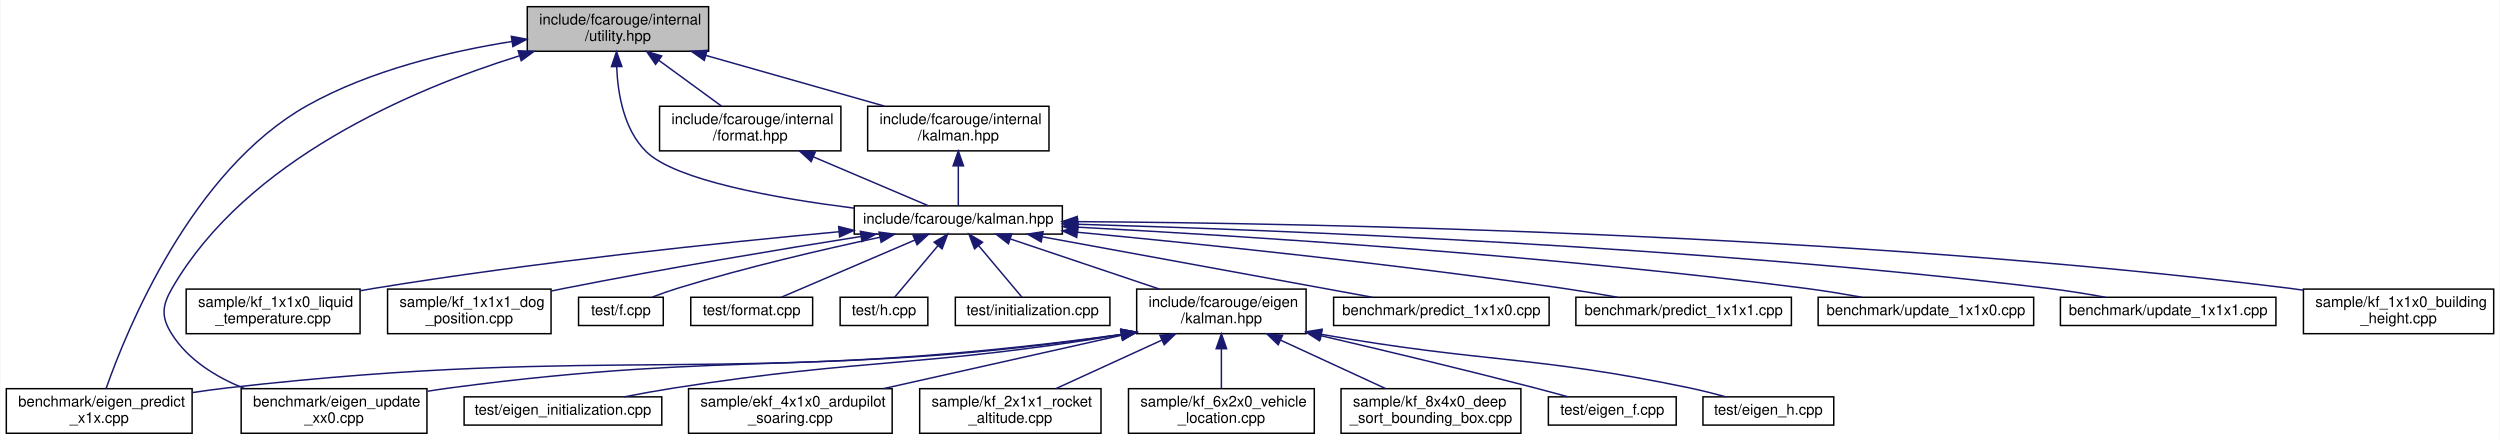
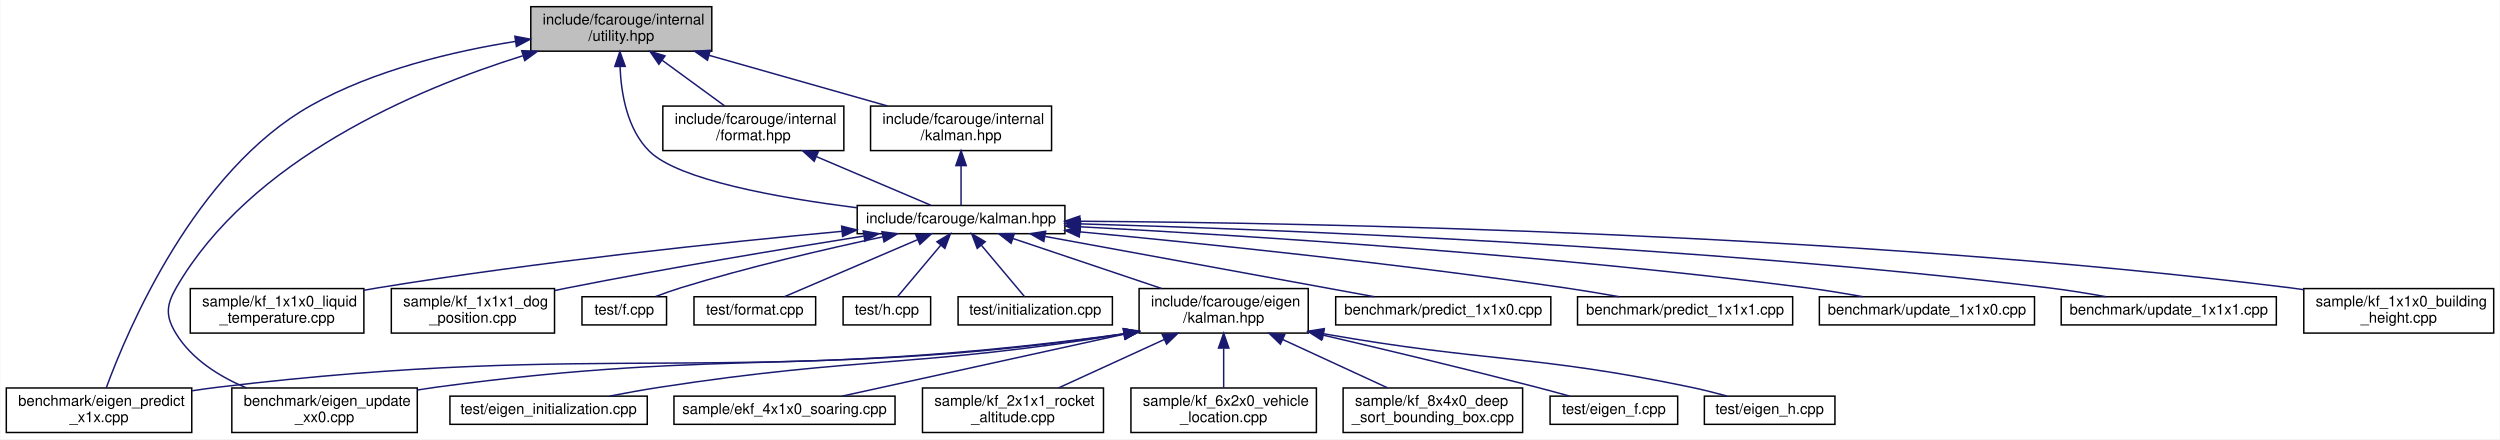
- <svg xmlns="http://www.w3.org/2000/svg" xmlns:xlink="http://www.w3.org/1999/xlink" width="1682pt" height="296pt" viewBox="0.00 0.00 1681.50 296.00">
+ <svg xmlns="http://www.w3.org/2000/svg" xmlns:xlink="http://www.w3.org/1999/xlink" width="1685pt" height="296pt" viewBox="0.00 0.00 1684.50 296.00">
  <g id="graph0" class="graph" transform="scale(1 1) rotate(0) translate(4 292)">
-     <polygon fill="white" stroke="transparent" points="-4,4 -4,-292 1677.5,-292 1677.5,4 -4,4" />
+     <polygon fill="white" stroke="transparent" points="-4,4 -4,-292 1680.5,-292 1680.5,4 -4,4" />
    <g id="node1" class="node">
      <g id="a_node1">
        <a xlink:title=" ">
-           <polygon fill="#bfbfbf" stroke="black" points="350.5,-257.5 350.5,-287.5 472.5,-287.5 472.5,-257.5 350.5,-257.5" />
-           <text text-anchor="start" x="358.5" y="-275.5" font-family="Helvetica,sans-Serif" font-size="10.00">include/fcarouge/internal</text>
-           <text text-anchor="middle" x="411.5" y="-264.5" font-family="Helvetica,sans-Serif" font-size="10.00">/utility.hpp</text>
+           <polygon fill="#bfbfbf" stroke="black" points="353.5,-257.5 353.5,-287.5 475.5,-287.5 475.5,-257.5 353.5,-257.5" />
+           <text text-anchor="start" x="361.5" y="-275.5" font-family="Helvetica,sans-Serif" font-size="10.00">include/fcarouge/internal</text>
+           <text text-anchor="middle" x="414.5" y="-264.5" font-family="Helvetica,sans-Serif" font-size="10.00">/utility.hpp</text>
        </a>
      </g>
    </g>
    <g id="node2" class="node">
      <g id="a_node2">
        <a xlink:href="eigen__predict__x1x_8cpp.xhtml" target="_top" xlink:title=" ">
          <polygon fill="white" stroke="black" points="0,-0.5 0,-30.5 125,-30.5 125,-0.5 0,-0.5" />
          <text text-anchor="start" x="8" y="-18.5" font-family="Helvetica,sans-Serif" font-size="10.00">benchmark/eigen_predict</text>
          <text text-anchor="middle" x="62.5" y="-7.5" font-family="Helvetica,sans-Serif" font-size="10.00">_x1x.cpp</text>
        </a>
      </g>
    </g>
    <g id="edge1" class="edge">
-       <path fill="none" stroke="midnightblue" d="M340.28,-264.11C298.12,-257.41 244.85,-244.76 202.5,-221 124.45,-177.21 80.81,-69.58 67.19,-30.75" />
-       <polygon fill="midnightblue" stroke="midnightblue" points="339.78,-267.57 350.19,-265.61 340.83,-260.65 339.78,-267.57" />
+       <path fill="none" stroke="midnightblue" d="M343.28,-264.11C301.12,-257.41 247.85,-244.76 205.5,-221 126.91,-176.91 81.63,-69.47 67.41,-30.72" />
+       <polygon fill="midnightblue" stroke="midnightblue" points="342.78,-267.57 353.19,-265.61 343.83,-260.65 342.78,-267.57" />
    </g>
    <g id="node3" class="node">
      <g id="a_node3">
        <a xlink:href="eigen__update__xx0_8cpp.xhtml" target="_top" xlink:title=" ">
-           <polygon fill="white" stroke="black" points="158,-0.5 158,-30.5 283,-30.5 283,-0.5 158,-0.5" />
-           <text text-anchor="start" x="166" y="-18.5" font-family="Helvetica,sans-Serif" font-size="10.00">benchmark/eigen_update</text>
-           <text text-anchor="middle" x="220.5" y="-7.5" font-family="Helvetica,sans-Serif" font-size="10.00">_xx0.cpp</text>
+           <polygon fill="white" stroke="black" points="152,-0.5 152,-30.5 277,-30.5 277,-0.5 152,-0.5" />
+           <text text-anchor="start" x="160" y="-18.5" font-family="Helvetica,sans-Serif" font-size="10.00">benchmark/eigen_update</text>
+           <text text-anchor="middle" x="214.5" y="-7.5" font-family="Helvetica,sans-Serif" font-size="10.00">_xx0.cpp</text>
        </a>
      </g>
    </g>
    <g id="edge2" class="edge">
-       <path fill="none" stroke="midnightblue" d="M345.08,-254.4C272.98,-231.89 161.46,-184.61 111.5,-98 104.62,-86.07 104.08,-78.61 111.5,-67 122.62,-49.6 141.43,-38.11 160.34,-30.55" />
-       <polygon fill="midnightblue" stroke="midnightblue" points="344.39,-257.85 354.98,-257.41 346.43,-251.15 344.39,-257.85" />
+       <path fill="none" stroke="midnightblue" d="M348.08,-254.4C275.98,-231.89 164.46,-184.61 114.5,-98 107.62,-86.07 107.28,-78.73 114.5,-67 125.1,-49.77 143.59,-38.21 161.81,-30.55" />
+       <polygon fill="midnightblue" stroke="midnightblue" points="347.39,-257.85 357.98,-257.41 349.43,-251.15 347.39,-257.85" />
    </g>
    <g id="node4" class="node">
      <g id="a_node4">
        <a xlink:href="format_8hpp.xhtml" target="_top" xlink:title=" ">
-           <polygon fill="white" stroke="black" points="439.5,-190.5 439.5,-220.5 561.5,-220.5 561.5,-190.5 439.5,-190.5" />
-           <text text-anchor="start" x="447.5" y="-208.5" font-family="Helvetica,sans-Serif" font-size="10.00">include/fcarouge/internal</text>
-           <text text-anchor="middle" x="500.5" y="-197.5" font-family="Helvetica,sans-Serif" font-size="10.00">/format.hpp</text>
+           <polygon fill="white" stroke="black" points="442.5,-190.5 442.5,-220.5 564.5,-220.5 564.5,-190.5 442.5,-190.5" />
+           <text text-anchor="start" x="450.5" y="-208.5" font-family="Helvetica,sans-Serif" font-size="10.00">include/fcarouge/internal</text>
+           <text text-anchor="middle" x="503.5" y="-197.5" font-family="Helvetica,sans-Serif" font-size="10.00">/format.hpp</text>
        </a>
      </g>
    </g>
    <g id="edge3" class="edge">
-       <path fill="none" stroke="midnightblue" d="M438.95,-251.45C452.64,-241.45 468.87,-229.6 481.23,-220.58" />
-       <polygon fill="midnightblue" stroke="midnightblue" points="436.82,-248.67 430.81,-257.4 440.95,-254.32 436.82,-248.67" />
+       <path fill="none" stroke="midnightblue" d="M441.95,-251.45C455.64,-241.45 471.87,-229.6 484.23,-220.58" />
+       <polygon fill="midnightblue" stroke="midnightblue" points="439.82,-248.67 433.81,-257.4 443.95,-254.32 439.82,-248.67" />
    </g>
    <g id="node5" class="node">
      <g id="a_node5">
        <a xlink:href="kalman_8hpp.xhtml" target="_top" xlink:title="The main Kalman filter class.">
-           <polygon fill="white" stroke="black" points="570.5,-134.5 570.5,-153.5 710.5,-153.5 710.5,-134.5 570.5,-134.5" />
-           <text text-anchor="middle" x="640.5" y="-141.5" font-family="Helvetica,sans-Serif" font-size="10.00">include/fcarouge/kalman.hpp</text>
+           <polygon fill="white" stroke="black" points="573.5,-134.5 573.5,-153.5 713.5,-153.5 713.5,-134.5 573.5,-134.5" />
+           <text text-anchor="middle" x="643.5" y="-141.5" font-family="Helvetica,sans-Serif" font-size="10.00">include/fcarouge/kalman.hpp</text>
        </a>
      </g>
    </g>
    <g id="edge28" class="edge">
-       <path fill="none" stroke="midnightblue" d="M410.65,-247.06C411.38,-228.87 415.49,-204.74 430.5,-190 450.18,-170.67 517.3,-158.65 570.42,-151.95" />
-       <polygon fill="midnightblue" stroke="midnightblue" points="407.14,-247.19 410.55,-257.22 414.14,-247.26 407.14,-247.19" />
+       <path fill="none" stroke="midnightblue" d="M413.65,-247.06C414.38,-228.87 418.49,-204.74 433.5,-190 453.18,-170.67 520.3,-158.65 573.42,-151.95" />
+       <polygon fill="midnightblue" stroke="midnightblue" points="410.14,-247.19 413.55,-257.22 417.14,-247.26 410.14,-247.19" />
    </g>
    <g id="node25" class="node">
      <g id="a_node25">
        <a xlink:href="internal_2kalman_8hpp.xhtml" target="_top" xlink:title=" ">
-           <polygon fill="white" stroke="black" points="579.5,-190.5 579.5,-220.5 701.5,-220.5 701.5,-190.5 579.5,-190.5" />
-           <text text-anchor="start" x="587.5" y="-208.5" font-family="Helvetica,sans-Serif" font-size="10.00">include/fcarouge/internal</text>
-           <text text-anchor="middle" x="640.5" y="-197.5" font-family="Helvetica,sans-Serif" font-size="10.00">/kalman.hpp</text>
+           <polygon fill="white" stroke="black" points="582.5,-190.5 582.5,-220.5 704.5,-220.5 704.5,-190.5 582.5,-190.5" />
+           <text text-anchor="start" x="590.5" y="-208.5" font-family="Helvetica,sans-Serif" font-size="10.00">include/fcarouge/internal</text>
+           <text text-anchor="middle" x="643.5" y="-197.5" font-family="Helvetica,sans-Serif" font-size="10.00">/kalman.hpp</text>
        </a>
      </g>
    </g>
    <g id="edge26" class="edge">
-       <path fill="none" stroke="midnightblue" d="M470.64,-254.71C507.9,-244.14 555.47,-230.63 590.79,-220.61" />
-       <polygon fill="midnightblue" stroke="midnightblue" points="469.57,-251.38 460.91,-257.48 471.48,-258.11 469.57,-251.38" />
+       <path fill="none" stroke="midnightblue" d="M473.64,-254.71C510.9,-244.14 558.47,-230.63 593.79,-220.61" />
+       <polygon fill="midnightblue" stroke="midnightblue" points="472.57,-251.38 463.91,-257.48 474.48,-258.11 472.57,-251.38" />
    </g>
    <g id="edge4" class="edge">
-       <path fill="none" stroke="midnightblue" d="M543.15,-186.37C568.71,-175.51 600.04,-162.2 620.13,-153.66" />
-       <polygon fill="midnightblue" stroke="midnightblue" points="541.51,-183.27 533.68,-190.4 544.25,-189.71 541.51,-183.27" />
+       <path fill="none" stroke="midnightblue" d="M546.15,-186.37C571.71,-175.51 603.04,-162.2 623.13,-153.66" />
+       <polygon fill="midnightblue" stroke="midnightblue" points="544.51,-183.27 536.68,-190.4 547.25,-189.71 544.51,-183.27" />
    </g>
    <g id="node6" class="node">
      <g id="a_node6">
        <a xlink:href="predict__1x1x0_8cpp.xhtml" target="_top" xlink:title=" ">
-           <polygon fill="white" stroke="black" points="893,-73 893,-92 1038,-92 1038,-73 893,-73" />
-           <text text-anchor="middle" x="965.5" y="-80" font-family="Helvetica,sans-Serif" font-size="10.00">benchmark/predict_1x1x0.cpp</text>
+           <polygon fill="white" stroke="black" points="896,-73 896,-92 1041,-92 1041,-73 896,-73" />
+           <text text-anchor="middle" x="968.5" y="-80" font-family="Helvetica,sans-Serif" font-size="10.00">benchmark/predict_1x1x0.cpp</text>
        </a>
      </g>
    </g>
    <g id="edge5" class="edge">
-       <path fill="none" stroke="midnightblue" d="M697.21,-132.62C760.15,-121.09 860.54,-102.72 919.02,-92.01" />
-       <polygon fill="midnightblue" stroke="midnightblue" points="696.27,-129.23 687.06,-134.48 697.53,-136.12 696.27,-129.23" />
+       <path fill="none" stroke="midnightblue" d="M700.21,-132.62C763.15,-121.09 863.54,-102.72 922.02,-92.01" />
+       <polygon fill="midnightblue" stroke="midnightblue" points="699.27,-129.23 690.06,-134.48 700.53,-136.12 699.27,-129.23" />
    </g>
    <g id="node7" class="node">
      <g id="a_node7">
        <a xlink:href="predict__1x1x1_8cpp.xhtml" target="_top" xlink:title=" ">
-           <polygon fill="white" stroke="black" points="1056,-73 1056,-92 1201,-92 1201,-73 1056,-73" />
-           <text text-anchor="middle" x="1128.5" y="-80" font-family="Helvetica,sans-Serif" font-size="10.00">benchmark/predict_1x1x1.cpp</text>
+           <polygon fill="white" stroke="black" points="1059,-73 1059,-92 1204,-92 1204,-73 1059,-73" />
+           <text text-anchor="middle" x="1131.5" y="-80" font-family="Helvetica,sans-Serif" font-size="10.00">benchmark/predict_1x1x1.cpp</text>
        </a>
      </g>
    </g>
    <g id="edge6" class="edge">
-       <path fill="none" stroke="midnightblue" d="M720.56,-135.75C802.79,-127.92 934.37,-114.36 1047.5,-98 1059.38,-96.28 1072.18,-94.13 1084.02,-92.01" />
-       <polygon fill="midnightblue" stroke="midnightblue" points="720.16,-132.27 710.54,-136.7 720.82,-139.24 720.16,-132.27" />
+       <path fill="none" stroke="midnightblue" d="M723.56,-135.75C805.79,-127.92 937.37,-114.36 1050.5,-98 1062.38,-96.28 1075.18,-94.13 1087.02,-92.01" />
+       <polygon fill="midnightblue" stroke="midnightblue" points="723.16,-132.27 713.54,-136.7 723.82,-139.24 723.16,-132.27" />
    </g>
    <g id="node8" class="node">
      <g id="a_node8">
        <a xlink:href="update__1x1x0_8cpp.xhtml" target="_top" xlink:title=" ">
-           <polygon fill="white" stroke="black" points="1219,-73 1219,-92 1364,-92 1364,-73 1219,-73" />
-           <text text-anchor="middle" x="1291.5" y="-80" font-family="Helvetica,sans-Serif" font-size="10.00">benchmark/update_1x1x0.cpp</text>
+           <polygon fill="white" stroke="black" points="1222,-73 1222,-92 1367,-92 1367,-73 1222,-73" />
+           <text text-anchor="middle" x="1294.5" y="-80" font-family="Helvetica,sans-Serif" font-size="10.00">benchmark/update_1x1x0.cpp</text>
        </a>
      </g>
    </g>
    <g id="edge7" class="edge">
-       <path fill="none" stroke="midnightblue" d="M721.01,-139.14C831.65,-133.28 1036.74,-120.36 1210.5,-98 1222.83,-96.41 1236.13,-94.23 1248.32,-92.04" />
-       <polygon fill="midnightblue" stroke="midnightblue" points="720.73,-135.65 710.93,-139.67 721.1,-142.64 720.73,-135.65" />
+       <path fill="none" stroke="midnightblue" d="M724.01,-139.14C834.65,-133.28 1039.74,-120.36 1213.5,-98 1225.83,-96.41 1239.13,-94.23 1251.32,-92.04" />
+       <polygon fill="midnightblue" stroke="midnightblue" points="723.73,-135.65 713.93,-139.67 724.1,-142.64 723.73,-135.65" />
    </g>
    <g id="node9" class="node">
      <g id="a_node9">
        <a xlink:href="update__1x1x1_8cpp.xhtml" target="_top" xlink:title=" ">
-           <polygon fill="white" stroke="black" points="1382,-73 1382,-92 1527,-92 1527,-73 1382,-73" />
-           <text text-anchor="middle" x="1454.5" y="-80" font-family="Helvetica,sans-Serif" font-size="10.00">benchmark/update_1x1x1.cpp</text>
+           <polygon fill="white" stroke="black" points="1385,-73 1385,-92 1530,-92 1530,-73 1385,-73" />
+           <text text-anchor="middle" x="1457.5" y="-80" font-family="Helvetica,sans-Serif" font-size="10.00">benchmark/update_1x1x1.cpp</text>
        </a>
      </g>
    </g>
    <g id="edge8" class="edge">
-       <path fill="none" stroke="midnightblue" d="M721,-141.11C856.23,-137.24 1137.39,-126.28 1373.5,-98 1386.12,-96.49 1399.76,-94.27 1412.18,-92.03" />
-       <polygon fill="midnightblue" stroke="midnightblue" points="720.63,-137.61 710.73,-141.39 720.83,-144.61 720.63,-137.61" />
+       <path fill="none" stroke="midnightblue" d="M724,-141.11C859.23,-137.24 1140.39,-126.28 1376.5,-98 1389.12,-96.49 1402.76,-94.27 1415.18,-92.03" />
+       <polygon fill="midnightblue" stroke="midnightblue" points="723.63,-137.61 713.73,-141.39 723.83,-144.61 723.63,-137.61" />
    </g>
    <g id="node10" class="node">
      <g id="a_node10">
        <a xlink:href="eigen_2kalman_8hpp.xhtml" target="_top" xlink:title="Kalman operation for Eigen 3 types.">
-           <polygon fill="white" stroke="black" points="760.5,-67.5 760.5,-97.5 874.5,-97.5 874.5,-67.5 760.5,-67.5" />
-           <text text-anchor="start" x="768.5" y="-85.5" font-family="Helvetica,sans-Serif" font-size="10.00">include/fcarouge/eigen</text>
-           <text text-anchor="middle" x="817.5" y="-74.5" font-family="Helvetica,sans-Serif" font-size="10.00">/kalman.hpp</text>
+           <polygon fill="white" stroke="black" points="763.5,-67.5 763.5,-97.5 877.5,-97.5 877.5,-67.5 763.5,-67.5" />
+           <text text-anchor="start" x="771.5" y="-85.5" font-family="Helvetica,sans-Serif" font-size="10.00">include/fcarouge/eigen</text>
+           <text text-anchor="middle" x="820.5" y="-74.5" font-family="Helvetica,sans-Serif" font-size="10.00">/kalman.hpp</text>
        </a>
      </g>
    </g>
    <g id="edge9" class="edge">
-       <path fill="none" stroke="midnightblue" d="M675.51,-131.23C704.33,-121.54 745.27,-107.78 775.78,-97.52" />
-       <polygon fill="midnightblue" stroke="midnightblue" points="674.22,-127.97 665.86,-134.48 676.45,-134.61 674.22,-127.97" />
+       <path fill="none" stroke="midnightblue" d="M678.51,-131.23C707.33,-121.54 748.27,-107.78 778.78,-97.52" />
+       <polygon fill="midnightblue" stroke="midnightblue" points="677.22,-127.97 668.86,-134.48 679.45,-134.61 677.22,-127.97" />
    </g>
    <g id="node18" class="node">
      <g id="a_node18">
        <a xlink:href="kf__1x1x0__building__height_8cpp.xhtml" target="_top" xlink:title=" ">
-           <polygon fill="white" stroke="black" points="1545.5,-67.5 1545.5,-97.5 1673.5,-97.5 1673.5,-67.5 1545.5,-67.5" />
-           <text text-anchor="start" x="1553.5" y="-85.5" font-family="Helvetica,sans-Serif" font-size="10.00">sample/kf_1x1x0_building</text>
-           <text text-anchor="middle" x="1609.5" y="-74.5" font-family="Helvetica,sans-Serif" font-size="10.00">_height.cpp</text>
+           <polygon fill="white" stroke="black" points="1548.5,-67.5 1548.5,-97.5 1676.5,-97.5 1676.5,-67.5 1548.5,-67.5" />
+           <text text-anchor="start" x="1556.5" y="-85.5" font-family="Helvetica,sans-Serif" font-size="10.00">sample/kf_1x1x0_building</text>
+           <text text-anchor="middle" x="1612.5" y="-74.5" font-family="Helvetica,sans-Serif" font-size="10.00">_height.cpp</text>
        </a>
      </g>
    </g>
    <g id="edge19" class="edge">
-       <path fill="none" stroke="midnightblue" d="M720.56,-142.89C877.64,-141.8 1237.02,-135.06 1536.5,-98 1539.45,-97.63 1542.46,-97.22 1545.49,-96.76" />
-       <polygon fill="midnightblue" stroke="midnightblue" points="720.48,-139.39 710.51,-142.95 720.53,-146.39 720.48,-139.39" />
+       <path fill="none" stroke="midnightblue" d="M723.56,-142.89C880.64,-141.8 1240.02,-135.06 1539.5,-98 1542.45,-97.63 1545.46,-97.22 1548.49,-96.76" />
+       <polygon fill="midnightblue" stroke="midnightblue" points="723.48,-139.39 713.51,-142.95 723.53,-146.39 723.48,-139.39" />
    </g>
    <g id="node19" class="node">
      <g id="a_node19">
        <a xlink:href="kf__1x1x0__liquid__temperature_8cpp.xhtml" target="_top" xlink:title=" ">
-           <polygon fill="white" stroke="black" points="121,-67.5 121,-97.5 238,-97.5 238,-67.5 121,-67.5" />
-           <text text-anchor="start" x="129" y="-85.5" font-family="Helvetica,sans-Serif" font-size="10.00">sample/kf_1x1x0_liquid</text>
-           <text text-anchor="middle" x="179.5" y="-74.5" font-family="Helvetica,sans-Serif" font-size="10.00">_temperature.cpp</text>
+           <polygon fill="white" stroke="black" points="124,-67.5 124,-97.5 241,-97.5 241,-67.5 124,-67.5" />
+           <text text-anchor="start" x="132" y="-85.5" font-family="Helvetica,sans-Serif" font-size="10.00">sample/kf_1x1x0_liquid</text>
+           <text text-anchor="middle" x="182.5" y="-74.5" font-family="Helvetica,sans-Serif" font-size="10.00">_temperature.cpp</text>
        </a>
      </g>
    </g>
    <g id="edge20" class="edge">
-       <path fill="none" stroke="midnightblue" d="M560.33,-136.1C480.69,-128.7 355.23,-115.61 247.5,-98 244.4,-97.49 241.23,-96.94 238.04,-96.36" />
-       <polygon fill="midnightblue" stroke="midnightblue" points="560.01,-139.58 570.29,-137.01 560.66,-132.61 560.01,-139.58" />
+       <path fill="none" stroke="midnightblue" d="M563.33,-136.1C483.69,-128.7 358.23,-115.61 250.5,-98 247.4,-97.49 244.23,-96.94 241.04,-96.36" />
+       <polygon fill="midnightblue" stroke="midnightblue" points="563.01,-139.58 573.29,-137.01 563.66,-132.61 563.01,-139.58" />
    </g>
    <g id="node20" class="node">
      <g id="a_node20">
        <a xlink:href="kf__1x1x1__dog__position_8cpp.xhtml" target="_top" xlink:title=" ">
-           <polygon fill="white" stroke="black" points="256.5,-67.5 256.5,-97.5 366.5,-97.5 366.5,-67.5 256.5,-67.5" />
-           <text text-anchor="start" x="264.5" y="-85.5" font-family="Helvetica,sans-Serif" font-size="10.00">sample/kf_1x1x1_dog</text>
-           <text text-anchor="middle" x="311.5" y="-74.5" font-family="Helvetica,sans-Serif" font-size="10.00">_position.cpp</text>
+           <polygon fill="white" stroke="black" points="259.5,-67.5 259.5,-97.5 369.5,-97.5 369.5,-67.5 259.5,-67.5" />
+           <text text-anchor="start" x="267.5" y="-85.5" font-family="Helvetica,sans-Serif" font-size="10.00">sample/kf_1x1x1_dog</text>
+           <text text-anchor="middle" x="314.5" y="-74.5" font-family="Helvetica,sans-Serif" font-size="10.00">_position.cpp</text>
        </a>
      </g>
    </g>
    <g id="edge21" class="edge">
-       <path fill="none" stroke="midnightblue" d="M574.94,-132.89C521.2,-124.35 443.23,-111.41 375.5,-98 372.59,-97.42 369.62,-96.82 366.62,-96.19" />
-       <polygon fill="midnightblue" stroke="midnightblue" points="574.59,-136.38 585.02,-134.48 575.69,-129.46 574.59,-136.38" />
+       <path fill="none" stroke="midnightblue" d="M577.94,-132.89C524.2,-124.35 446.23,-111.41 378.5,-98 375.59,-97.42 372.62,-96.82 369.62,-96.19" />
+       <polygon fill="midnightblue" stroke="midnightblue" points="577.59,-136.38 588.02,-134.48 578.69,-129.46 577.59,-136.38" />
    </g>
    <g id="node21" class="node">
      <g id="a_node21">
        <a xlink:href="f_8cpp.xhtml" target="_top" xlink:title=" ">
-           <polygon fill="white" stroke="black" points="385,-73 385,-92 442,-92 442,-73 385,-73" />
-           <text text-anchor="middle" x="413.5" y="-80" font-family="Helvetica,sans-Serif" font-size="10.00">test/f.cpp</text>
+           <polygon fill="white" stroke="black" points="388,-73 388,-92 445,-92 445,-73 388,-73" />
+           <text text-anchor="middle" x="416.5" y="-80" font-family="Helvetica,sans-Serif" font-size="10.00">test/f.cpp</text>
        </a>
      </g>
    </g>
    <g id="edge22" class="edge">
-       <path fill="none" stroke="midnightblue" d="M587.79,-132.38C549.6,-124.23 496.92,-112.01 451.5,-98 445.97,-96.29 440.08,-94.19 434.63,-92.13" />
-       <polygon fill="midnightblue" stroke="midnightblue" points="587.15,-135.83 597.66,-134.47 588.6,-128.98 587.15,-135.83" />
+       <path fill="none" stroke="midnightblue" d="M590.79,-132.38C552.6,-124.23 499.92,-112.01 454.5,-98 448.97,-96.29 443.08,-94.19 437.63,-92.13" />
+       <polygon fill="midnightblue" stroke="midnightblue" points="590.15,-135.83 600.66,-134.47 591.6,-128.98 590.15,-135.83" />
    </g>
    <g id="node22" class="node">
      <g id="a_node22">
        <a xlink:href="format_8cpp.xhtml" target="_top" xlink:title=" ">
-           <polygon fill="white" stroke="black" points="460.5,-73 460.5,-92 542.5,-92 542.5,-73 460.5,-73" />
-           <text text-anchor="middle" x="501.5" y="-80" font-family="Helvetica,sans-Serif" font-size="10.00">test/format.cpp</text>
+           <polygon fill="white" stroke="black" points="463.5,-73 463.5,-92 545.5,-92 545.5,-73 463.5,-73" />
+           <text text-anchor="middle" x="504.5" y="-80" font-family="Helvetica,sans-Serif" font-size="10.00">test/format.cpp</text>
        </a>
      </g>
    </g>
    <g id="edge23" class="edge">
-       <path fill="none" stroke="midnightblue" d="M611.25,-130.48C584.25,-118.92 544.9,-102.08 521.38,-92.01" />
-       <polygon fill="midnightblue" stroke="midnightblue" points="610.01,-133.76 620.58,-134.48 612.77,-127.32 610.01,-133.76" />
+       <path fill="none" stroke="midnightblue" d="M614.25,-130.48C587.25,-118.92 547.9,-102.08 524.38,-92.01" />
+       <polygon fill="midnightblue" stroke="midnightblue" points="613.01,-133.76 623.58,-134.48 615.77,-127.32 613.01,-133.76" />
    </g>
    <g id="node23" class="node">
      <g id="a_node23">
        <a xlink:href="h_8cpp.xhtml" target="_top" xlink:title=" ">
-           <polygon fill="white" stroke="black" points="561,-73 561,-92 620,-92 620,-73 561,-73" />
-           <text text-anchor="middle" x="590.5" y="-80" font-family="Helvetica,sans-Serif" font-size="10.00">test/h.cpp</text>
+           <polygon fill="white" stroke="black" points="564,-73 564,-92 623,-92 623,-73 564,-73" />
+           <text text-anchor="middle" x="593.5" y="-80" font-family="Helvetica,sans-Serif" font-size="10.00">test/h.cpp</text>
        </a>
      </g>
    </g>
    <g id="edge24" class="edge">
-       <path fill="none" stroke="midnightblue" d="M626.78,-126.67C617.35,-115.45 605.22,-101.02 597.65,-92.01" />
-       <polygon fill="midnightblue" stroke="midnightblue" points="624.22,-129.07 633.34,-134.48 629.58,-124.57 624.22,-129.07" />
+       <path fill="none" stroke="midnightblue" d="M629.78,-126.67C620.35,-115.45 608.22,-101.02 600.65,-92.01" />
+       <polygon fill="midnightblue" stroke="midnightblue" points="627.22,-129.07 636.34,-134.48 632.58,-124.57 627.22,-129.07" />
    </g>
    <g id="node24" class="node">
      <g id="a_node24">
        <a xlink:href="initialization_8cpp.xhtml" target="_top" xlink:title=" ">
-           <polygon fill="white" stroke="black" points="638.5,-73 638.5,-92 742.5,-92 742.5,-73 638.5,-73" />
-           <text text-anchor="middle" x="690.5" y="-80" font-family="Helvetica,sans-Serif" font-size="10.00">test/initialization.cpp</text>
+           <polygon fill="white" stroke="black" points="641.5,-73 641.5,-92 745.5,-92 745.5,-73 641.5,-73" />
+           <text text-anchor="middle" x="693.5" y="-80" font-family="Helvetica,sans-Serif" font-size="10.00">test/initialization.cpp</text>
        </a>
      </g>
    </g>
    <g id="edge25" class="edge">
-       <path fill="none" stroke="midnightblue" d="M654.22,-126.67C663.65,-115.45 675.78,-101.02 683.35,-92.01" />
-       <polygon fill="midnightblue" stroke="midnightblue" points="651.42,-124.57 647.66,-134.48 656.78,-129.07 651.42,-124.57" />
+       <path fill="none" stroke="midnightblue" d="M657.22,-126.67C666.65,-115.45 678.78,-101.02 686.35,-92.01" />
+       <polygon fill="midnightblue" stroke="midnightblue" points="654.42,-124.57 650.66,-134.48 659.78,-129.07 654.42,-124.57" />
    </g>
    <g id="edge10" class="edge">
-       <path fill="none" stroke="midnightblue" d="M750.39,-67C483.83,-30.84 412,-60.99 148.5,-31 140.98,-30.14 133.11,-29.07 125.33,-27.89" />
-       <polygon fill="midnightblue" stroke="midnightblue" points="749.98,-70.48 760.36,-68.37 750.93,-63.54 749.98,-70.48" />
+       <path fill="none" stroke="midnightblue" d="M753.25,-66.98C482.83,-30.46 409.74,-62.96 142.5,-31 136.89,-30.33 131.09,-29.51 125.28,-28.62" />
+       <polygon fill="midnightblue" stroke="midnightblue" points="752.98,-70.48 763.36,-68.37 753.93,-63.55 752.98,-70.48" />
    </g>
    <g id="edge11" class="edge">
-       <path fill="none" stroke="midnightblue" d="M750.39,-66.98C549.99,-37.9 495.5,-57.07 298.5,-31 293.58,-30.35 288.51,-29.6 283.42,-28.78" />
-       <polygon fill="midnightblue" stroke="midnightblue" points="749.95,-70.45 760.35,-68.44 750.97,-63.52 749.95,-70.45" />
+       <path fill="none" stroke="midnightblue" d="M753.44,-66.99C547.7,-37.36 491.71,-58.28 289.5,-31 285.43,-30.45 281.24,-29.82 277.03,-29.14" />
+       <polygon fill="midnightblue" stroke="midnightblue" points="752.95,-70.45 763.35,-68.44 753.96,-63.53 752.95,-70.45" />
    </g>
    <g id="node11" class="node">
      <g id="a_node11">
-         <a xlink:href="ekf__4x1x0__ardupilot__soaring_8cpp.xhtml" target="_top" xlink:title=" ">
-           <polygon fill="white" stroke="black" points="459,-0.5 459,-30.5 596,-30.5 596,-0.5 459,-0.5" />
-           <text text-anchor="start" x="467" y="-18.5" font-family="Helvetica,sans-Serif" font-size="10.00">sample/ekf_4x1x0_ardupilot</text>
-           <text text-anchor="middle" x="527.5" y="-7.5" font-family="Helvetica,sans-Serif" font-size="10.00">_soaring.cpp</text>
+         <a xlink:href="ekf__4x1x0__soaring_8cpp.xhtml" target="_top" xlink:title=" ">
+           <polygon fill="white" stroke="black" points="450,-6 450,-25 599,-25 599,-6 450,-6" />
+           <text text-anchor="middle" x="524.5" y="-13" font-family="Helvetica,sans-Serif" font-size="10.00">sample/ekf_4x1x0_soaring.cpp</text>
        </a>
      </g>
    </g>
    <g id="edge12" class="edge">
-       <path fill="none" stroke="midnightblue" d="M750.17,-66.41C701.91,-55.59 637.37,-41.13 590.21,-30.55" />
-       <polygon fill="midnightblue" stroke="midnightblue" points="749.68,-69.89 760.21,-68.66 751.21,-63.06 749.68,-69.89" />
+       <path fill="none" stroke="midnightblue" d="M753.51,-66.79C694.9,-53.92 611.77,-35.66 563.46,-25.06" />
+       <polygon fill="midnightblue" stroke="midnightblue" points="752.91,-70.24 763.43,-68.97 754.41,-63.4 752.91,-70.24" />
    </g>
    <g id="node12" class="node">
      <g id="a_node12">
        <a xlink:href="kf__2x1x1__rocket__altitude_8cpp.xhtml" target="_top" xlink:title=" ">
-           <polygon fill="white" stroke="black" points="614.5,-0.5 614.5,-30.5 736.5,-30.5 736.5,-0.5 614.5,-0.5" />
-           <text text-anchor="start" x="622.5" y="-18.5" font-family="Helvetica,sans-Serif" font-size="10.00">sample/kf_2x1x1_rocket</text>
-           <text text-anchor="middle" x="675.5" y="-7.5" font-family="Helvetica,sans-Serif" font-size="10.00">_altitude.cpp</text>
+           <polygon fill="white" stroke="black" points="617.5,-0.5 617.5,-30.5 739.5,-30.5 739.5,-0.5 617.5,-0.5" />
+           <text text-anchor="start" x="625.5" y="-18.5" font-family="Helvetica,sans-Serif" font-size="10.00">sample/kf_2x1x1_rocket</text>
+           <text text-anchor="middle" x="678.5" y="-7.5" font-family="Helvetica,sans-Serif" font-size="10.00">_altitude.cpp</text>
        </a>
      </g>
    </g>
    <g id="edge13" class="edge">
-       <path fill="none" stroke="midnightblue" d="M777.37,-63.13C754.81,-52.8 727.08,-40.11 706.25,-30.58" />
-       <polygon fill="midnightblue" stroke="midnightblue" points="776.14,-66.42 786.69,-67.4 779.05,-60.05 776.14,-66.42" />
+       <path fill="none" stroke="midnightblue" d="M780.37,-63.13C757.81,-52.8 730.08,-40.11 709.25,-30.58" />
+       <polygon fill="midnightblue" stroke="midnightblue" points="779.14,-66.42 789.69,-67.4 782.05,-60.05 779.14,-66.42" />
    </g>
    <g id="node13" class="node">
      <g id="a_node13">
        <a xlink:href="kf__6x2x0__vehicle__location_8cpp.xhtml" target="_top" xlink:title=" ">
-           <polygon fill="white" stroke="black" points="755,-0.5 755,-30.5 880,-30.5 880,-0.5 755,-0.5" />
-           <text text-anchor="start" x="763" y="-18.5" font-family="Helvetica,sans-Serif" font-size="10.00">sample/kf_6x2x0_vehicle</text>
-           <text text-anchor="middle" x="817.5" y="-7.5" font-family="Helvetica,sans-Serif" font-size="10.00">_location.cpp</text>
+           <polygon fill="white" stroke="black" points="758,-0.5 758,-30.5 883,-30.5 883,-0.5 758,-0.5" />
+           <text text-anchor="start" x="766" y="-18.5" font-family="Helvetica,sans-Serif" font-size="10.00">sample/kf_6x2x0_vehicle</text>
+           <text text-anchor="middle" x="820.5" y="-7.5" font-family="Helvetica,sans-Serif" font-size="10.00">_location.cpp</text>
        </a>
      </g>
    </g>
    <g id="edge14" class="edge">
-       <path fill="none" stroke="midnightblue" d="M817.5,-57.11C817.5,-48.15 817.5,-38.32 817.5,-30.58" />
-       <polygon fill="midnightblue" stroke="midnightblue" points="814,-57.4 817.5,-67.4 821,-57.4 814,-57.4" />
+       <path fill="none" stroke="midnightblue" d="M820.5,-57.11C820.5,-48.15 820.5,-38.32 820.5,-30.58" />
+       <polygon fill="midnightblue" stroke="midnightblue" points="817,-57.4 820.5,-67.4 824,-57.4 817,-57.4" />
    </g>
    <g id="node14" class="node">
      <g id="a_node14">
        <a xlink:href="kf__8x4x0__deep__sort__bounding__box_8cpp.xhtml" target="_top" xlink:title=" ">
-           <polygon fill="white" stroke="black" points="898,-0.5 898,-30.5 1019,-30.5 1019,-0.5 898,-0.5" />
-           <text text-anchor="start" x="906" y="-18.5" font-family="Helvetica,sans-Serif" font-size="10.00">sample/kf_8x4x0_deep</text>
-           <text text-anchor="middle" x="958.5" y="-7.5" font-family="Helvetica,sans-Serif" font-size="10.00">_sort_bounding_box.cpp</text>
+           <polygon fill="white" stroke="black" points="901,-0.5 901,-30.5 1022,-30.5 1022,-0.5 901,-0.5" />
+           <text text-anchor="start" x="909" y="-18.5" font-family="Helvetica,sans-Serif" font-size="10.00">sample/kf_8x4x0_deep</text>
+           <text text-anchor="middle" x="961.5" y="-7.5" font-family="Helvetica,sans-Serif" font-size="10.00">_sort_bounding_box.cpp</text>
        </a>
      </g>
    </g>
    <g id="edge15" class="edge">
-       <path fill="none" stroke="midnightblue" d="M857.35,-63.13C879.75,-52.8 907.28,-40.11 927.96,-30.58" />
-       <polygon fill="midnightblue" stroke="midnightblue" points="855.71,-60.03 848.09,-67.4 858.64,-66.39 855.71,-60.03" />
+       <path fill="none" stroke="midnightblue" d="M860.35,-63.13C882.75,-52.8 910.28,-40.11 930.96,-30.58" />
+       <polygon fill="midnightblue" stroke="midnightblue" points="858.71,-60.03 851.09,-67.4 861.64,-66.39 858.71,-60.03" />
    </g>
    <g id="node15" class="node">
      <g id="a_node15">
        <a xlink:href="eigen__f_8cpp.xhtml" target="_top" xlink:title=" ">
-           <polygon fill="white" stroke="black" points="1037.5,-6 1037.5,-25 1123.5,-25 1123.5,-6 1037.5,-6" />
-           <text text-anchor="middle" x="1080.5" y="-13" font-family="Helvetica,sans-Serif" font-size="10.00">test/eigen_f.cpp</text>
+           <polygon fill="white" stroke="black" points="1040.5,-6 1040.5,-25 1126.5,-25 1126.5,-6 1040.5,-6" />
+           <text text-anchor="middle" x="1083.5" y="-13" font-family="Helvetica,sans-Serif" font-size="10.00">test/eigen_f.cpp</text>
        </a>
      </g>
    </g>
    <g id="edge16" class="edge">
-       <path fill="none" stroke="midnightblue" d="M884.25,-66.19C925.84,-56.49 980.4,-43.46 1028.5,-31 1035.67,-29.14 1043.36,-27.05 1050.58,-25.05" />
-       <polygon fill="midnightblue" stroke="midnightblue" points="883.45,-62.78 874.51,-68.46 885.04,-69.6 883.45,-62.78" />
+       <path fill="none" stroke="midnightblue" d="M887.25,-66.19C928.84,-56.49 983.4,-43.46 1031.5,-31 1038.67,-29.14 1046.36,-27.05 1053.58,-25.05" />
+       <polygon fill="midnightblue" stroke="midnightblue" points="886.45,-62.78 877.51,-68.46 888.04,-69.6 886.45,-62.78" />
    </g>
    <g id="node16" class="node">
      <g id="a_node16">
        <a xlink:href="eigen__h_8cpp.xhtml" target="_top" xlink:title=" ">
-           <polygon fill="white" stroke="black" points="1141.5,-6 1141.5,-25 1229.5,-25 1229.5,-6 1141.5,-6" />
-           <text text-anchor="middle" x="1185.5" y="-13" font-family="Helvetica,sans-Serif" font-size="10.00">test/eigen_h.cpp</text>
+           <polygon fill="white" stroke="black" points="1144.5,-6 1144.5,-25 1232.5,-25 1232.5,-6 1144.5,-6" />
+           <text text-anchor="middle" x="1188.5" y="-13" font-family="Helvetica,sans-Serif" font-size="10.00">test/eigen_h.cpp</text>
        </a>
      </g>
    </g>
    <g id="edge17" class="edge">
-       <path fill="none" stroke="midnightblue" d="M884.75,-67.05C995.83,-47.56 1026.56,-53.09 1132.5,-31 1140.44,-29.34 1148.95,-27.19 1156.77,-25.05" />
-       <polygon fill="midnightblue" stroke="midnightblue" points="884.06,-63.62 874.83,-68.82 885.29,-70.51 884.06,-63.62" />
+       <path fill="none" stroke="midnightblue" d="M887.75,-67.05C998.83,-47.56 1029.56,-53.09 1135.5,-31 1143.44,-29.34 1151.95,-27.19 1159.77,-25.05" />
+       <polygon fill="midnightblue" stroke="midnightblue" points="887.06,-63.62 877.83,-68.82 888.29,-70.51 887.06,-63.62" />
    </g>
    <g id="node17" class="node">
      <g id="a_node17">
        <a xlink:href="eigen__initialization_8cpp.xhtml" target="_top" xlink:title=" ">
-           <polygon fill="white" stroke="black" points="308,-6 308,-25 441,-25 441,-6 308,-6" />
-           <text text-anchor="middle" x="374.5" y="-13" font-family="Helvetica,sans-Serif" font-size="10.00">test/eigen_initialization.cpp</text>
+           <polygon fill="white" stroke="black" points="299,-6 299,-25 432,-25 432,-6 299,-6" />
+           <text text-anchor="middle" x="365.5" y="-13" font-family="Helvetica,sans-Serif" font-size="10.00">test/eigen_initialization.cpp</text>
        </a>
      </g>
    </g>
    <g id="edge18" class="edge">
-       <path fill="none" stroke="midnightblue" d="M750.11,-66.87C616.44,-44.81 579.8,-51.33 449.5,-31 438.49,-29.28 426.63,-27.13 415.67,-25.01" />
-       <polygon fill="midnightblue" stroke="midnightblue" points="749.89,-70.38 760.33,-68.58 751.04,-63.48 749.89,-70.38" />
+       <path fill="none" stroke="midnightblue" d="M753.15,-66.89C614.17,-44.28 576.08,-51.85 440.5,-31 429.49,-29.31 417.63,-27.16 406.66,-25.05" />
+       <polygon fill="midnightblue" stroke="midnightblue" points="752.9,-70.39 763.33,-68.57 754.04,-63.48 752.9,-70.39" />
    </g>
    <g id="edge27" class="edge">
-       <path fill="none" stroke="midnightblue" d="M640.5,-180.29C640.5,-170.86 640.5,-160.65 640.5,-153.66" />
-       <polygon fill="midnightblue" stroke="midnightblue" points="637,-180.4 640.5,-190.4 644,-180.4 637,-180.4" />
+       <path fill="none" stroke="midnightblue" d="M643.5,-180.29C643.5,-170.86 643.5,-160.65 643.5,-153.66" />
+       <polygon fill="midnightblue" stroke="midnightblue" points="640,-180.4 643.5,-190.4 647,-180.4 640,-180.4" />
    </g>
  </g>
</svg>
